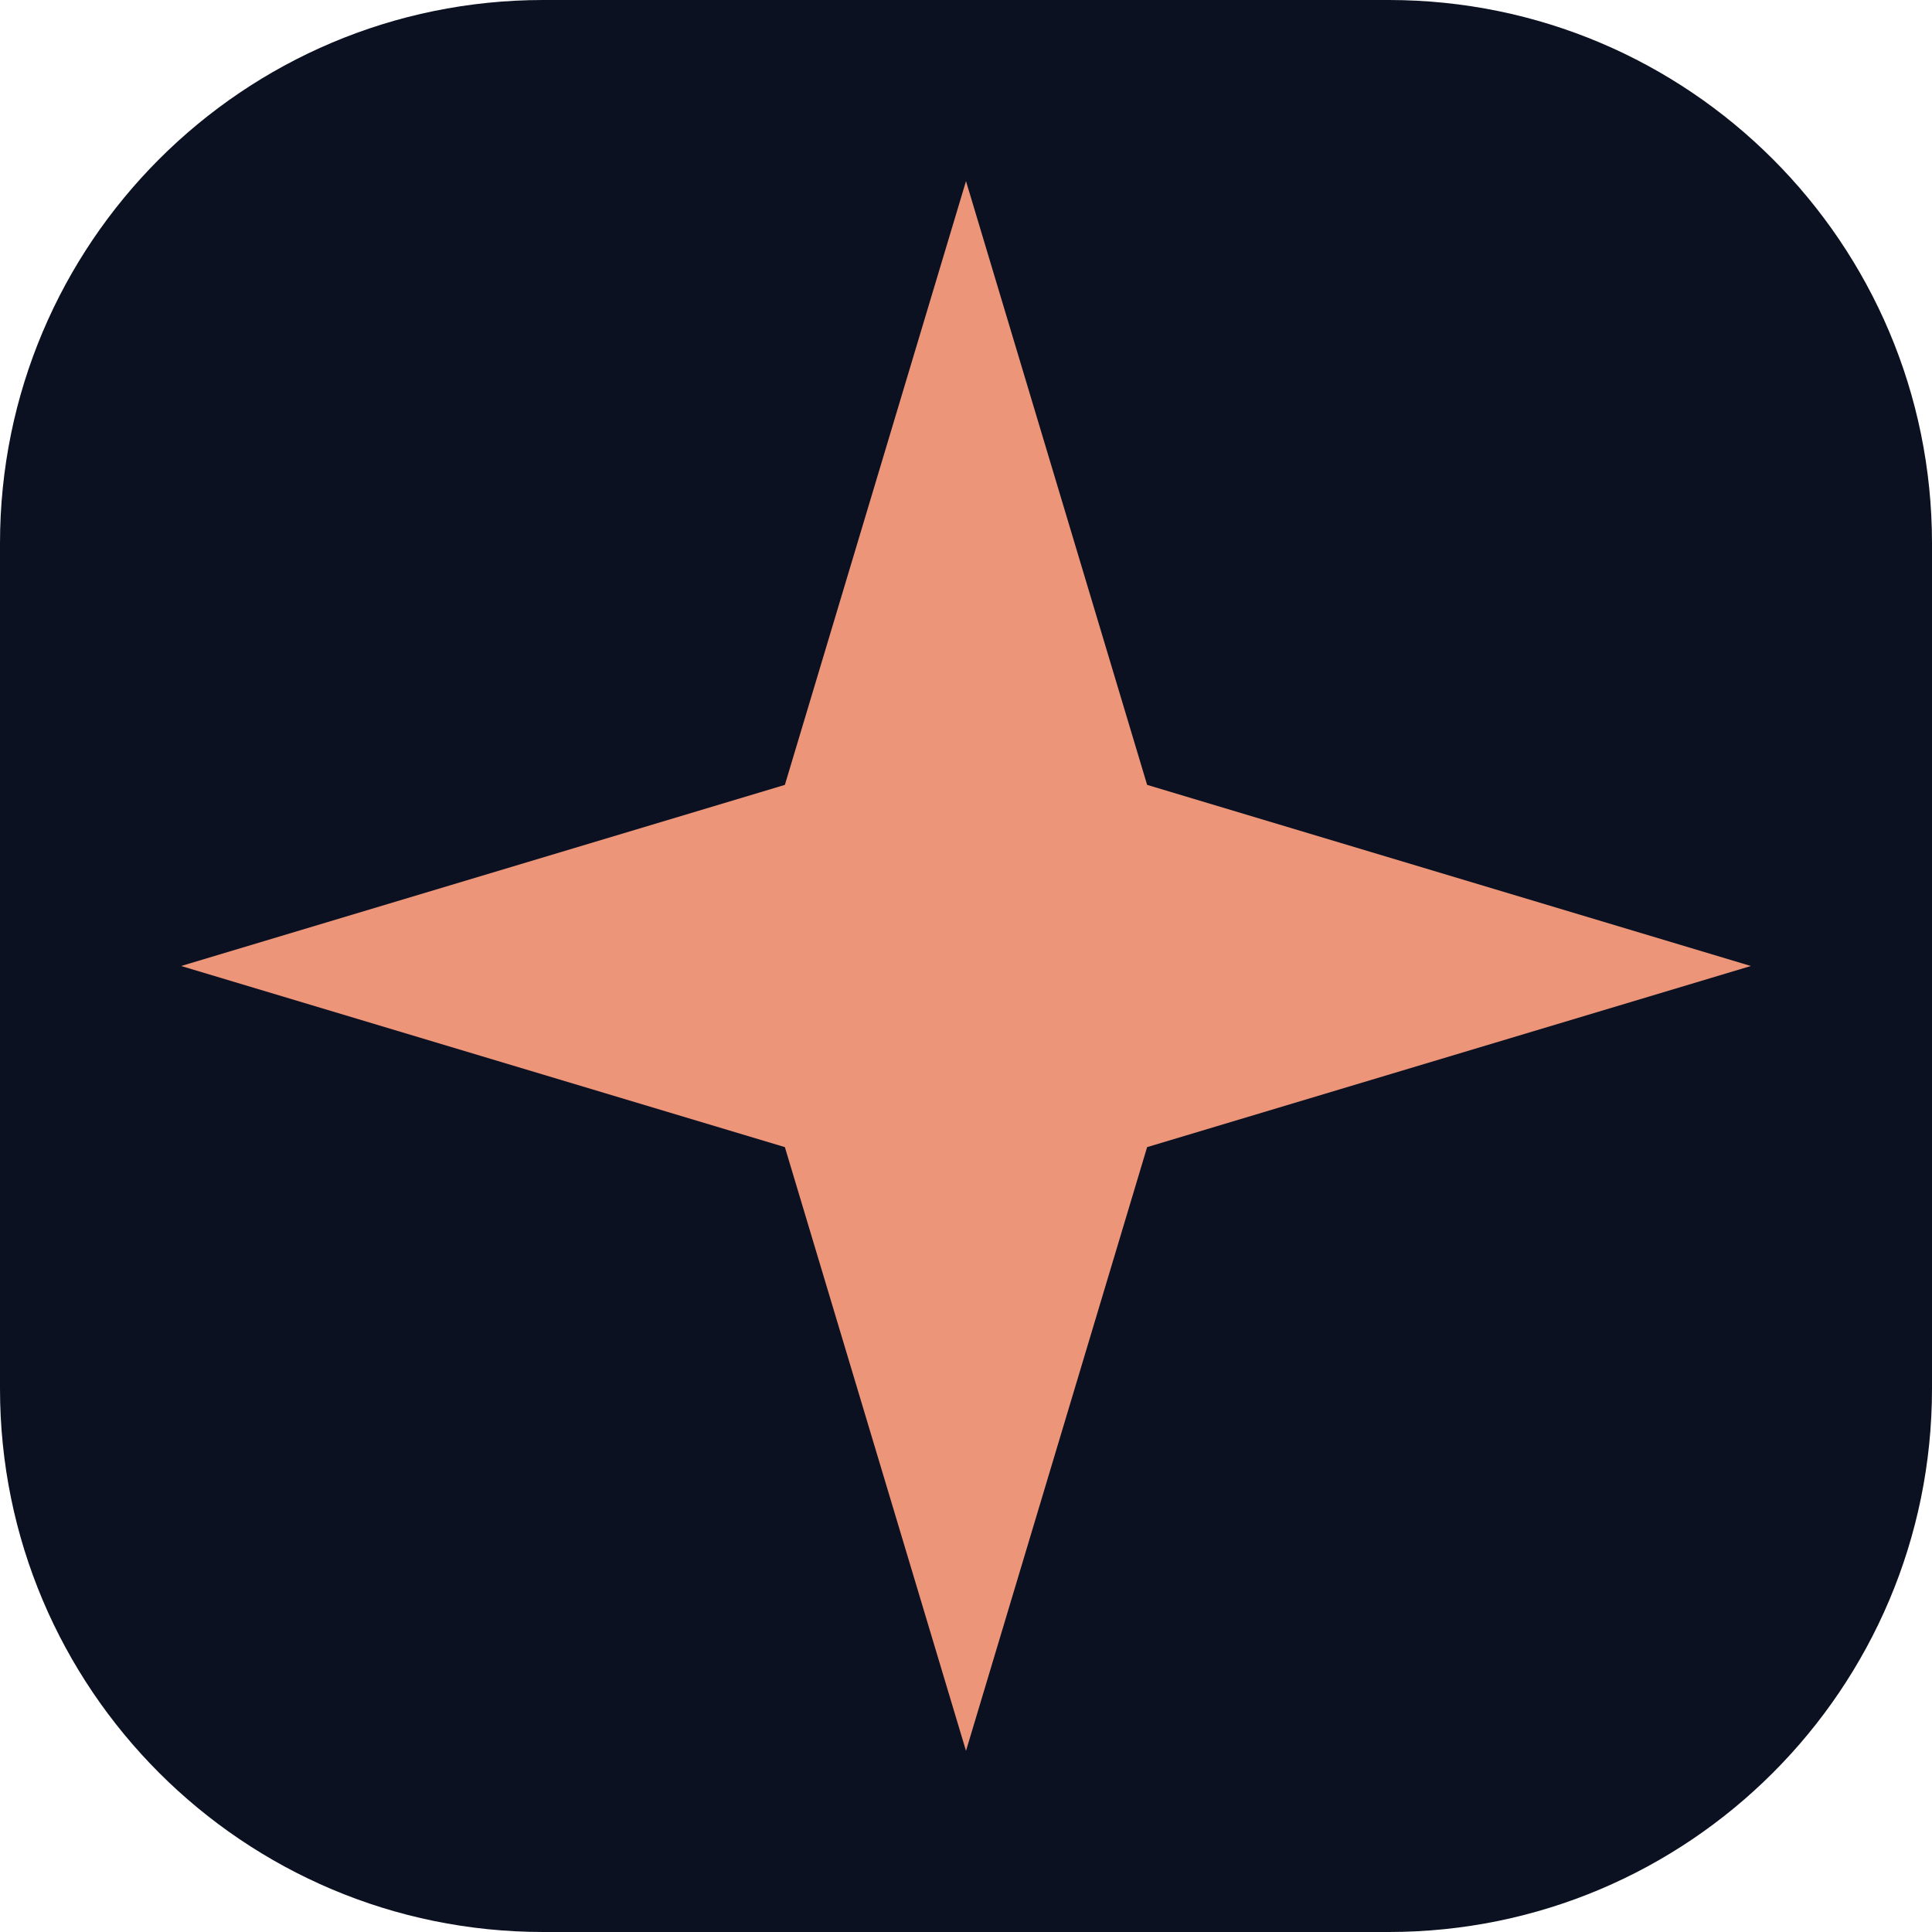
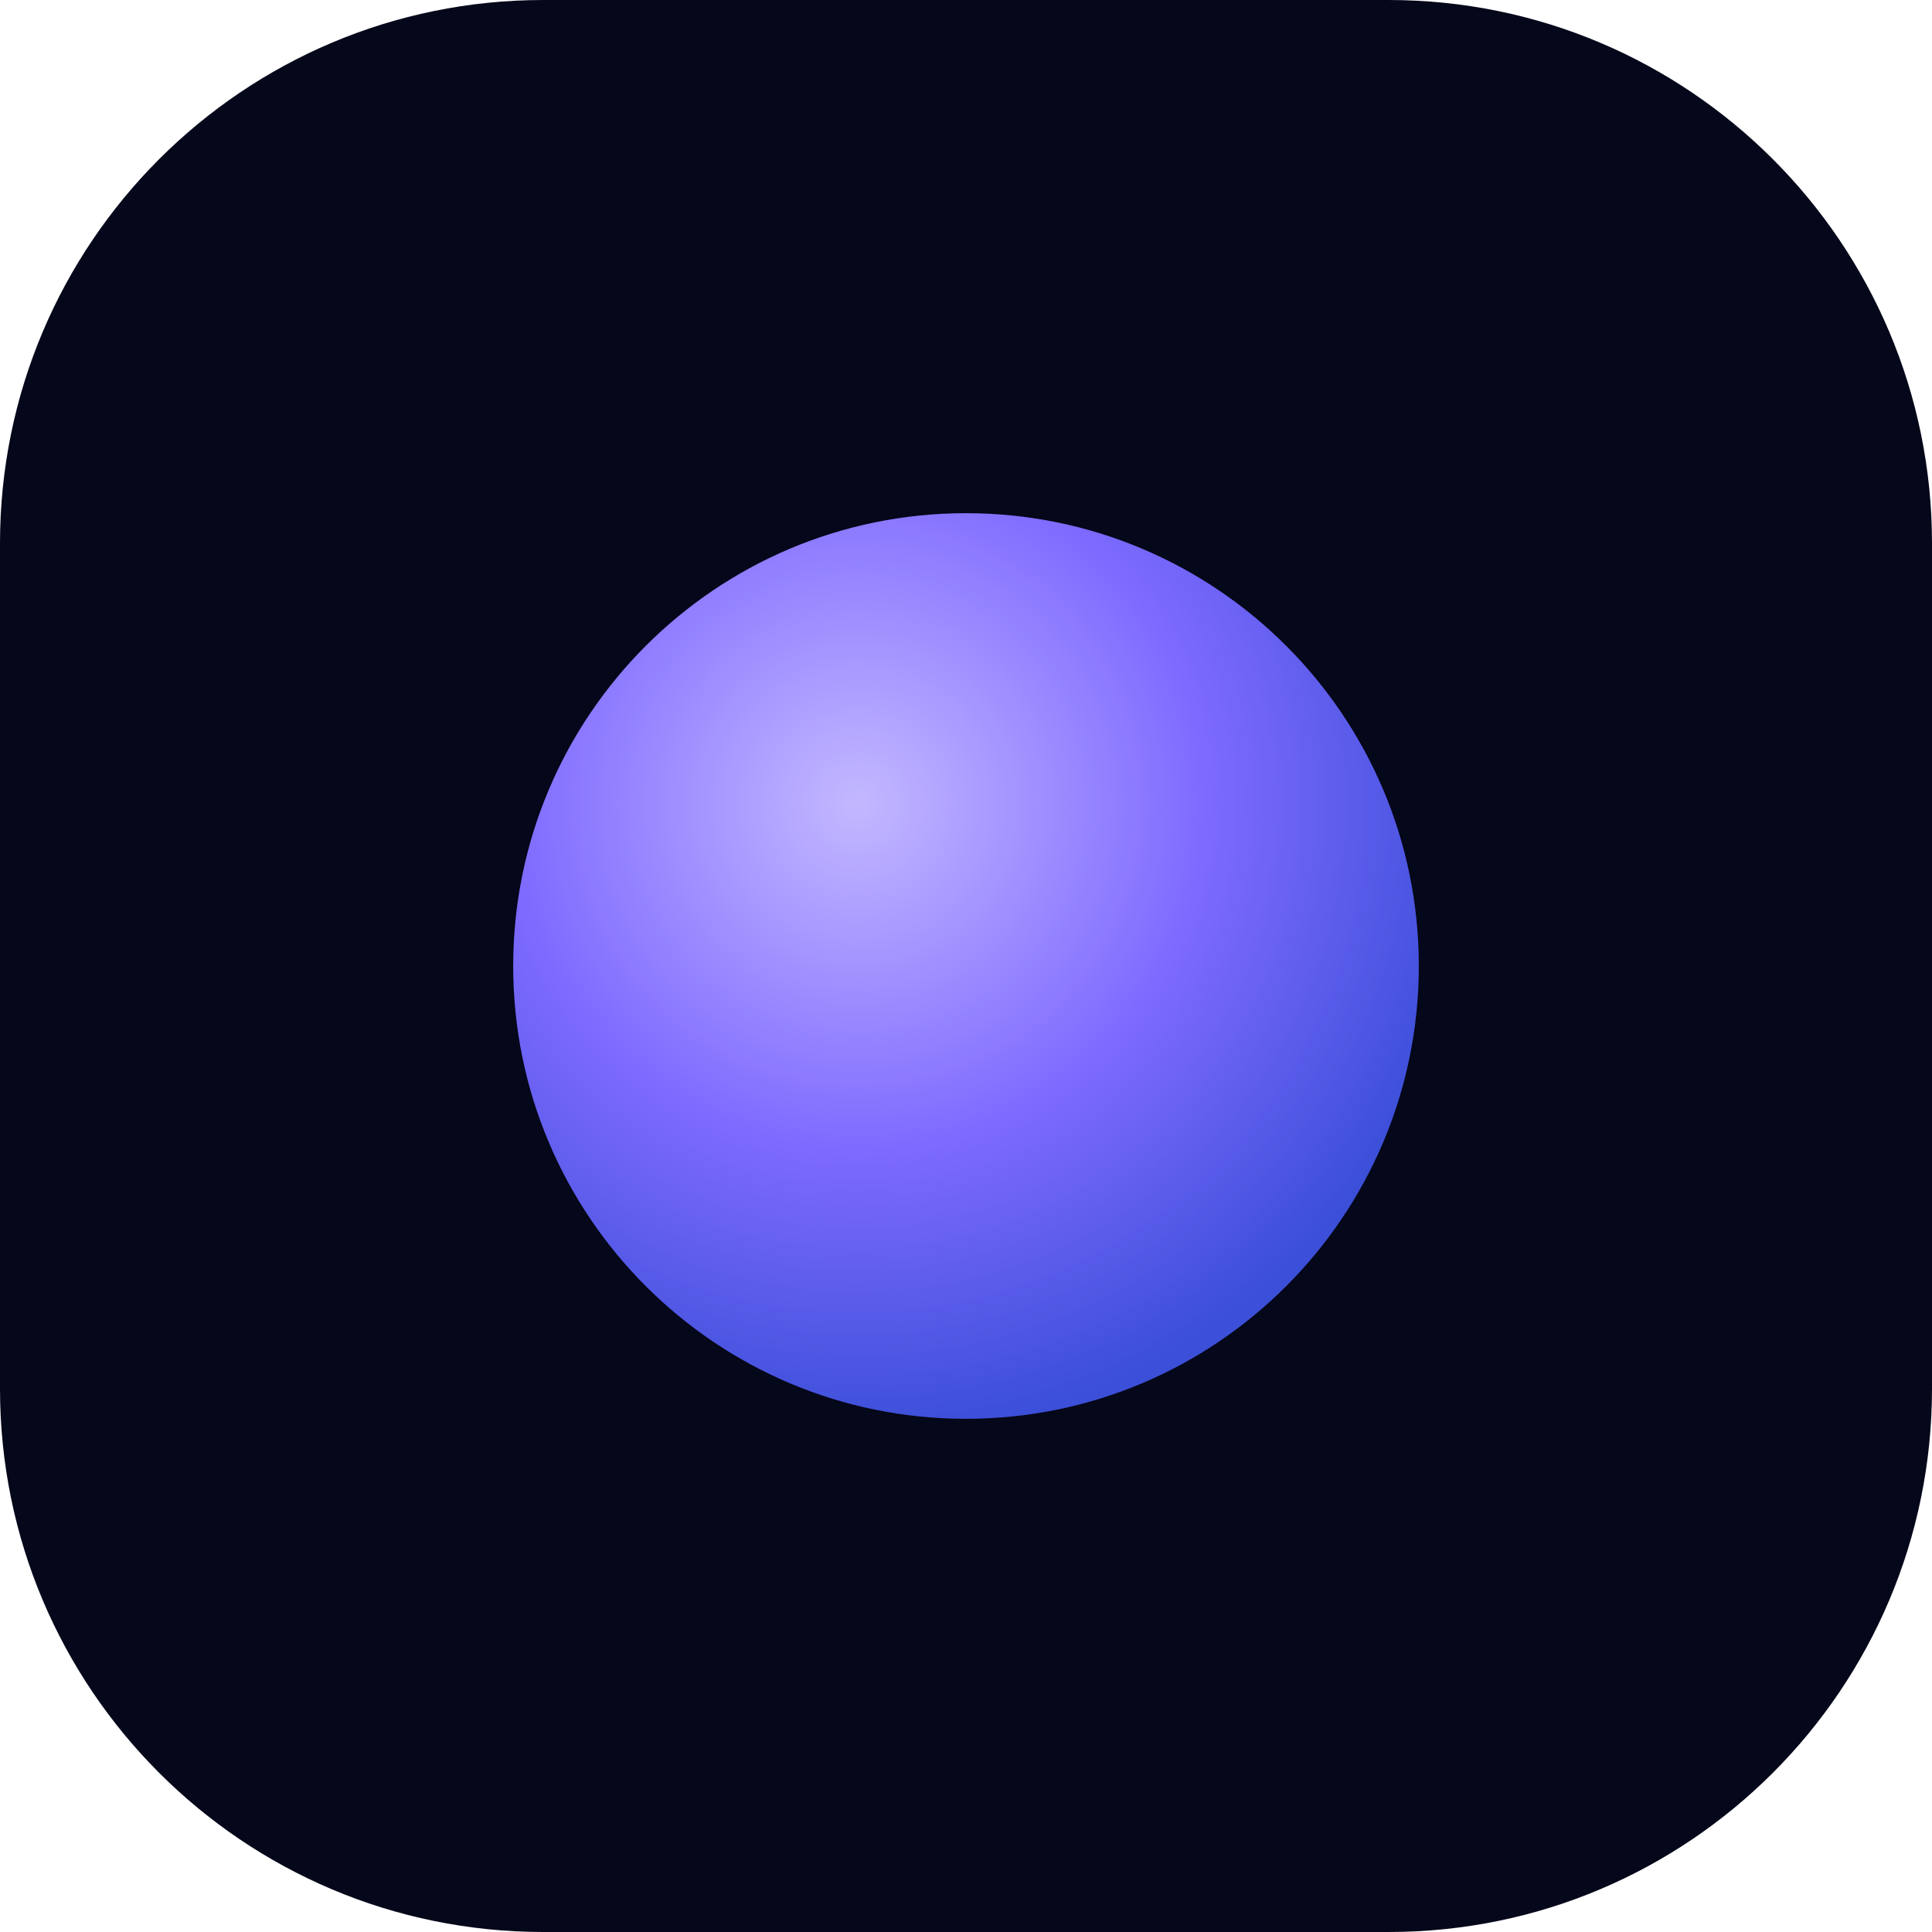
<svg xmlns="http://www.w3.org/2000/svg" viewBox="0 0 64 64">
-   <rect width="64" height="64" rx="18" fill="#0b1120" />
-   <path d="m32 6 6 20 20 6-20 6-6 20-6-20-20-6 20-6Z" fill="#ed9578" />
+   <defs>
+     <radialGradient id="g" cx="38%" cy="32%" r="70%">
+       <stop offset="0" stop-color="#c3b8ff" />
+       <stop offset=".55" stop-color="#7e6aff" />
+       <stop offset="1" stop-color="#3b4fd8" />
+     </radialGradient>
+   </defs>
+   <rect width="64" height="64" rx="18" fill="#05071a" />
+   <circle cx="32" cy="32" r="15" fill="url(#g)" />
</svg>
